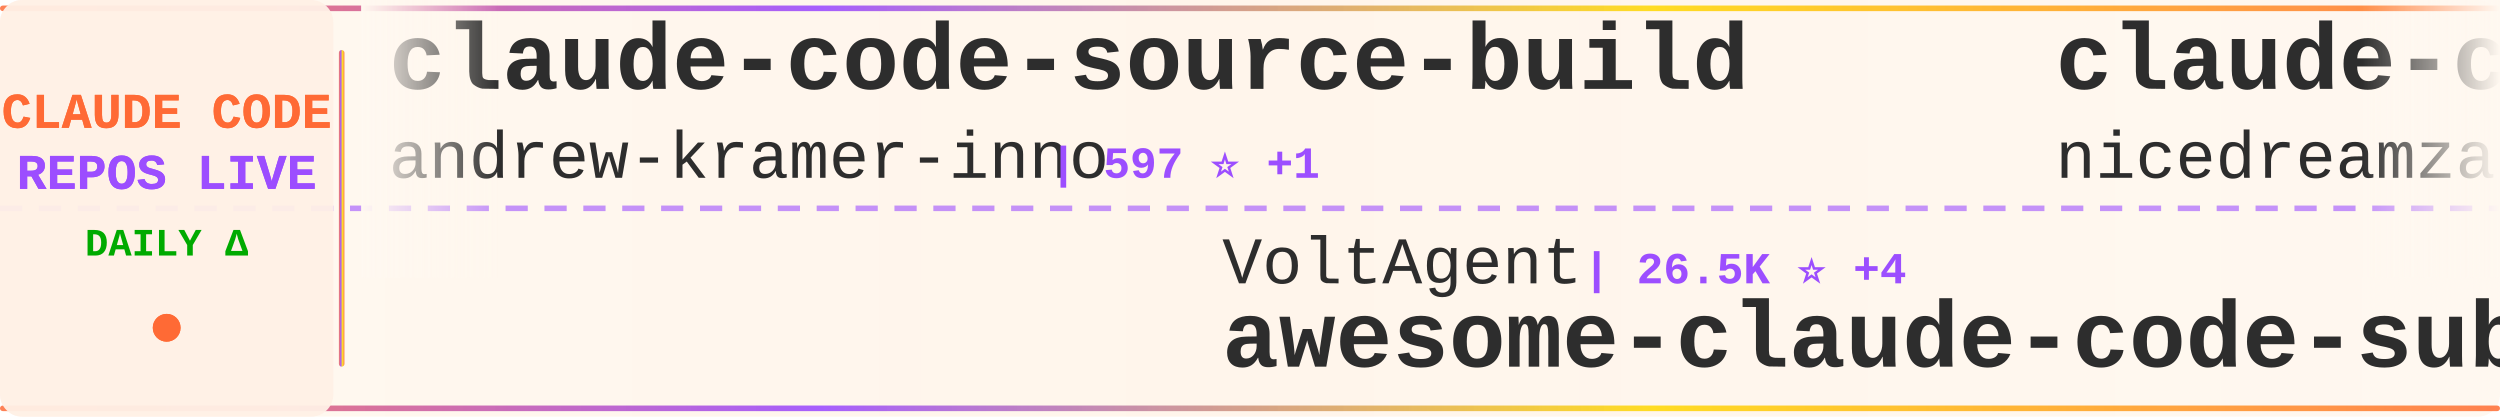
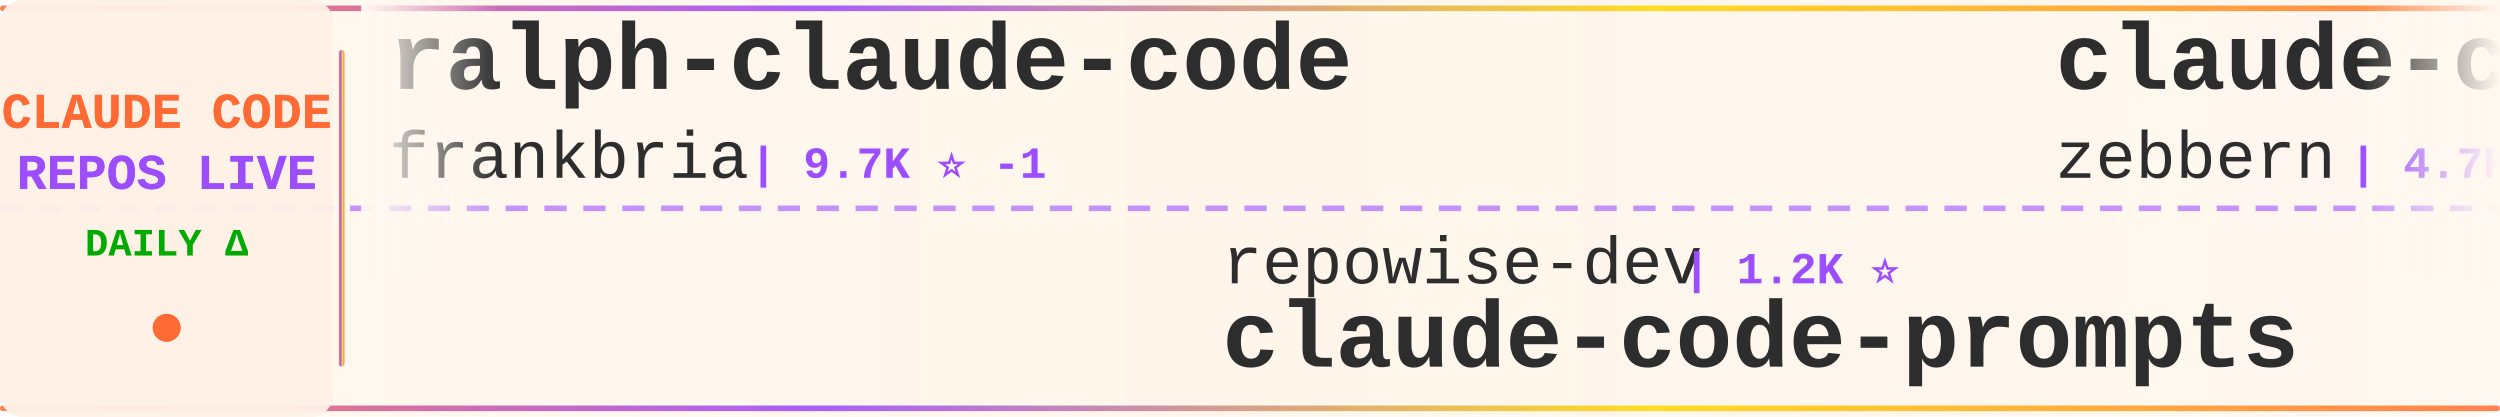
<svg xmlns="http://www.w3.org/2000/svg" width="900" height="150">
  <defs>
    <linearGradient id="tickerBg" x1="0%" y1="0%" x2="100%" y2="0%">
      <stop offset="0%" style="stop-color:#fff8f0;stop-opacity:0.98" />
      <stop offset="50%" style="stop-color:#fff5eb;stop-opacity:1" />
      <stop offset="100%" style="stop-color:#fff8f0;stop-opacity:0.98" />
    </linearGradient>
    <linearGradient id="borderGrad" x1="0%" y1="0%" x2="100%" y2="0%">
      <stop offset="0%" style="stop-color:#FF6B35;stop-opacity:0.85">
        <animate attributeName="stop-opacity" values="0.85;1;0.85" dur="2s" repeatCount="indefinite" />
      </stop>
      <stop offset="33%" style="stop-color:#9C4EFF;stop-opacity:0.9">
        <animate attributeName="stop-opacity" values="0.9;1;0.9" dur="2.2s" repeatCount="indefinite" />
      </stop>
      <stop offset="66%" style="stop-color:#FFD700;stop-opacity:0.85">
        <animate attributeName="stop-opacity" values="0.85;1;0.85" dur="1.8s" repeatCount="indefinite" />
      </stop>
      <stop offset="100%" style="stop-color:#FF6B35;stop-opacity:0.85">
        <animate attributeName="stop-opacity" values="0.85;1;0.85" dur="2s" repeatCount="indefinite" />
      </stop>
    </linearGradient>
    <filter id="textGlow">
      <feGaussianBlur stdDeviation="0.15" result="coloredBlur" />
      <feMerge>
        <feMergeNode in="coloredBlur" />
        <feMergeNode in="SourceGraphic" />
      </feMerge>
    </filter>
    <filter id="metricGlow">
      <feGaussianBlur stdDeviation="0.2" result="coloredBlur" />
      <feMerge>
        <feMergeNode in="coloredBlur" />
        <feMergeNode in="SourceGraphic" />
      </feMerge>
    </filter>
    <linearGradient id="leftFade" x1="0%" y1="0%" x2="100%" y2="0%">
      <stop offset="0%" style="stop-color:#fff8f0;stop-opacity:1" />
      <stop offset="100%" style="stop-color:#fff8f0;stop-opacity:0" />
    </linearGradient>
    <linearGradient id="rightFade" x1="0%" y1="0%" x2="100%" y2="0%">
      <stop offset="0%" style="stop-color:#fff8f0;stop-opacity:0" />
      <stop offset="100%" style="stop-color:#fff8f0;stop-opacity:1" />
    </linearGradient>
  </defs>
  <rect width="900" height="150" fill="url(#tickerBg)" rx="8" />
  <rect x="0" y="2" width="900" height="2" fill="url(#borderGrad)" rx="1" />
  <rect x="0" y="146" width="900" height="2" fill="url(#borderGrad)" rx="1" />
  <line x1="0" y1="75" x2="900" y2="75" stroke="#9C4EFF" stroke-width="2" stroke-dasharray="8 6" opacity="0.6" />
  <rect x="0" y="0" width="120" height="150" fill="#fff0e6" opacity="0.95" rx="8" />
  <text x="60" y="46" font-family="'Courier New', monospace" font-size="18" font-weight="bold" fill="#FF6B35" text-anchor="middle" filter="url(#textGlow)">
    CLAUDE CODE
  </text>
  <text x="60" y="68" font-family="'Courier New', monospace" font-size="18" font-weight="bold" fill="#9C4EFF" text-anchor="middle" filter="url(#textGlow)">
    REPOS LIVE
  </text>
  <text x="60" y="92" font-family="'Courier New', monospace" font-size="14" font-weight="bold" fill="#00aa00" text-anchor="middle">
    DAILY Δ
  </text>
  <circle cx="60" cy="118" r="5" fill="#FF6B35" filter="url(#metricGlow)">
    <animate attributeName="r" values="4;6;4" dur="1.5s" repeatCount="indefinite" />
    <animate attributeName="opacity" values="0.6;1;0.6" dur="1.5s" repeatCount="indefinite" />
  </circle>
  <rect x="122" y="18" width="2" height="114" fill="url(#borderGrad)" rx="1" />
  <clipPath id="tickerClip">
    <rect x="130" y="0" width="770" height="150" />
  </clipPath>
  <g clip-path="url(#tickerClip)">
    <g id="tickerItems">
      <animateTransform attributeName="transform" attributeType="XML" type="translate" from="0 0" to="-3000 0" dur="54s" repeatCount="indefinite" />
      <g transform="translate(0, 0)">
-         <text x="140" y="32" font-family="'Courier New', monospace" font-size="34" font-weight="bold" fill="#2d2d2d">claude-code-source-build</text>
-         <text x="140" y="64" font-family="'Courier New', monospace" font-size="24" font-weight="normal" fill="#2d2d2d" opacity="1.0">andrew-kramer-inno</text>
-         <text x="378" y="64" font-family="'Courier New', monospace" font-size="16" font-weight="bold" fill="#9C4EFF"> | 597 ⭐ +1</text>
+         <text x="140" y="32" font-family="'Courier New', monospace" font-size="34" font-weight="bold" fill="#2d2d2d">ralph-claude-code</text>
+         <text x="140" y="64" font-family="'Courier New', monospace" font-size="24" font-weight="normal" fill="#2d2d2d" opacity="1.0">frankbria</text>
+         <text x="270" y="64" font-family="'Courier New', monospace" font-size="16" font-weight="bold" fill="#9C4EFF"> | 9.7K ⭐ -1</text>
      </g>
      <g transform="translate(300, 0)">
-         <text x="140" y="102" font-family="'Courier New', monospace" font-size="24" font-weight="normal" fill="#2d2d2d" opacity="1.0">VoltAgent</text>
-         <text x="270" y="102" font-family="'Courier New', monospace" font-size="16" font-weight="bold" fill="#9C4EFF"> | 26.5K ⭐ +4</text>
-         <text x="140" y="132" font-family="'Courier New', monospace" font-size="34" font-weight="bold" fill="#2d2d2d">awesome-claude-code-suba...</text>
-       </g>
-       <g transform="translate(600, 0)">
-         <text x="140" y="32" font-family="'Courier New', monospace" font-size="34" font-weight="bold" fill="#2d2d2d">claude-code-local</text>
-         <text x="140" y="64" font-family="'Courier New', monospace" font-size="24" font-weight="normal" fill="#2d2d2d" opacity="1.0">nicedreamzapp</text>
-         <text x="318" y="64" font-family="'Courier New', monospace" font-size="16" font-weight="bold" fill="#9C4EFF"> | 3.5K ⭐</text>
-       </g>
-       <g transform="translate(900, 0)">
        <text x="140" y="102" font-family="'Courier New', monospace" font-size="24" font-weight="normal" fill="#2d2d2d" opacity="1.0">repowise-dev</text>
        <text x="306" y="102" font-family="'Courier New', monospace" font-size="16" font-weight="bold" fill="#9C4EFF"> | 1.2K ⭐</text>
        <text x="140" y="132" font-family="'Courier New', monospace" font-size="34" font-weight="bold" fill="#2d2d2d">claude-code-prompts</text>
      </g>
+       <g transform="translate(600, 0)">
+         <text x="140" y="32" font-family="'Courier New', monospace" font-size="34" font-weight="bold" fill="#2d2d2d">claude-code-guide</text>
+         <text x="140" y="64" font-family="'Courier New', monospace" font-size="24" font-weight="normal" fill="#2d2d2d" opacity="1.0">zebbern</text>
+         <text x="246" y="64" font-family="'Courier New', monospace" font-size="16" font-weight="bold" fill="#9C4EFF"> | 4.7K ⭐</text>
+       </g>
+       <g transform="translate(900, 0)">
+         <text x="140" y="102" font-family="'Courier New', monospace" font-size="24" font-weight="normal" fill="#2d2d2d" opacity="1.0">lorryjovens-hub</text>
+         <text x="342" y="102" font-family="'Courier New', monospace" font-size="16" font-weight="bold" fill="#9C4EFF"> | 1.7K ⭐</text>
+         <text x="140" y="132" font-family="'Courier New', monospace" font-size="34" font-weight="bold" fill="#2d2d2d">claude-code-rust</text>
+       </g>
      <g transform="translate(1200, 0)">
-         <text x="140" y="32" font-family="'Courier New', monospace" font-size="34" font-weight="bold" fill="#2d2d2d">Auto-claude-code-researc...</text>
-         <text x="140" y="64" font-family="'Courier New', monospace" font-size="24" font-weight="normal" fill="#2d2d2d" opacity="1.0">wanshuiyin</text>
-         <text x="282" y="64" font-family="'Courier New', monospace" font-size="16" font-weight="bold" fill="#9C4EFF"> | 18.9K ⭐ +3</text>
+         <text x="140" y="32" font-family="'Courier New', monospace" font-size="34" font-weight="bold" fill="#2d2d2d">claude-code-tips</text>
+         <text x="140" y="64" font-family="'Courier New', monospace" font-size="24" font-weight="normal" fill="#2d2d2d" opacity="1.0">ykdojo</text>
+         <text x="234" y="64" font-family="'Courier New', monospace" font-size="16" font-weight="bold" fill="#9C4EFF"> | 10.3K ⭐ +1</text>
      </g>
      <g transform="translate(1500, 0)">
-         <text x="140" y="102" font-family="'Courier New', monospace" font-size="24" font-weight="normal" fill="#2d2d2d" opacity="1.0">1rgs</text>
-         <text x="210" y="102" font-family="'Courier New', monospace" font-size="16" font-weight="bold" fill="#9C4EFF"> | 3.8K ⭐</text>
-         <text x="140" y="132" font-family="'Courier New', monospace" font-size="34" font-weight="bold" fill="#2d2d2d">claude-code-proxy</text>
+         <text x="140" y="102" font-family="'Courier New', monospace" font-size="24" font-weight="normal" fill="#2d2d2d" opacity="1.0">wesammustafa</text>
+         <text x="306" y="102" font-family="'Courier New', monospace" font-size="16" font-weight="bold" fill="#9C4EFF"> | 3.7K ⭐ +1</text>
+         <text x="140" y="132" font-family="'Courier New', monospace" font-size="34" font-weight="bold" fill="#2d2d2d">Claude-Code-Quest</text>
      </g>
      <g transform="translate(1800, 0)">
-         <text x="140" y="32" font-family="'Courier New', monospace" font-size="34" font-weight="bold" fill="#2d2d2d">ClaudeCodeAgents</text>
-         <text x="140" y="64" font-family="'Courier New', monospace" font-size="24" font-weight="normal" fill="#2d2d2d" opacity="1.0">darcyegb</text>
-         <text x="258" y="64" font-family="'Courier New', monospace" font-size="16" font-weight="bold" fill="#9C4EFF"> | 781 ⭐ +1</text>
+         <text x="140" y="32" font-family="'Courier New', monospace" font-size="34" font-weight="bold" fill="#2d2d2d">claude-code-skills</text>
+         <text x="140" y="64" font-family="'Courier New', monospace" font-size="24" font-weight="normal" fill="#2d2d2d" opacity="1.0">daymade</text>
+         <text x="246" y="64" font-family="'Courier New', monospace" font-size="16" font-weight="bold" fill="#9C4EFF"> | 1.5K ⭐ +1</text>
      </g>
      <g transform="translate(2100, 0)">
-         <text x="140" y="102" font-family="'Courier New', monospace" font-size="24" font-weight="normal" fill="#2d2d2d" opacity="1.0">xu-xiang</text>
-         <text x="258" y="102" font-family="'Courier New', monospace" font-size="16" font-weight="bold" fill="#9C4EFF"> | 2.0K ⭐</text>
-         <text x="140" y="132" font-family="'Courier New', monospace" font-size="34" font-weight="bold" fill="#2d2d2d">everything-claude-code-z...</text>
+         <text x="140" y="102" font-family="'Courier New', monospace" font-size="24" font-weight="normal" fill="#2d2d2d" opacity="1.0">alejandrobalderas</text>
+         <text x="366" y="102" font-family="'Courier New', monospace" font-size="16" font-weight="bold" fill="#9C4EFF"> | 3.0K ⭐</text>
+         <text x="140" y="132" font-family="'Courier New', monospace" font-size="34" font-weight="bold" fill="#2d2d2d">claude-code-from-source</text>
      </g>
      <g transform="translate(2400, 0)">
-         <text x="140" y="32" font-family="'Courier New', monospace" font-size="34" font-weight="bold" fill="#2d2d2d">claude-code-sourcemap</text>
-         <text x="140" y="64" font-family="'Courier New', monospace" font-size="24" font-weight="normal" fill="#2d2d2d" opacity="1.0">ChinaSiro</text>
-         <text x="270" y="64" font-family="'Courier New', monospace" font-size="16" font-weight="bold" fill="#9C4EFF"> | 9.7K ⭐ +1</text>
+         <text x="140" y="32" font-family="'Courier New', monospace" font-size="34" font-weight="bold" fill="#2d2d2d">arcads-claude-code-mrpai...</text>
+         <text x="140" y="64" font-family="'Courier New', monospace" font-size="24" font-weight="normal" fill="#2d2d2d" opacity="1.0">mrpaidsocial</text>
+         <text x="306" y="64" font-family="'Courier New', monospace" font-size="16" font-weight="bold" fill="#9C4EFF"> | 1.7K ⭐ +1</text>
      </g>
      <g transform="translate(2700, 0)">
-         <text x="140" y="102" font-family="'Courier New', monospace" font-size="24" font-weight="normal" fill="#2d2d2d" opacity="1.0">Chachamaru127</text>
-         <text x="318" y="102" font-family="'Courier New', monospace" font-size="16" font-weight="bold" fill="#9C4EFF"> | 3.2K ⭐</text>
-         <text x="140" y="132" font-family="'Courier New', monospace" font-size="34" font-weight="bold" fill="#2d2d2d">claude-code-harness</text>
+         <text x="140" y="102" font-family="'Courier New', monospace" font-size="24" font-weight="normal" fill="#2d2d2d" opacity="1.0">pedrohcgs</text>
+         <text x="270" y="102" font-family="'Courier New', monospace" font-size="16" font-weight="bold" fill="#9C4EFF"> | 1.7K ⭐ +1</text>
+         <text x="140" y="132" font-family="'Courier New', monospace" font-size="34" font-weight="bold" fill="#2d2d2d">claude-code-my-workflow</text>
      </g>
      <g transform="translate(3000, 0)">
-         <text x="140" y="32" font-family="'Courier New', monospace" font-size="34" font-weight="bold" fill="#2d2d2d">claude-code-source-build</text>
-         <text x="140" y="64" font-family="'Courier New', monospace" font-size="24" font-weight="normal" fill="#2d2d2d" opacity="1.0">andrew-kramer-inno</text>
-         <text x="378" y="64" font-family="'Courier New', monospace" font-size="16" font-weight="bold" fill="#9C4EFF"> | 597 ⭐ +1</text>
+         <text x="140" y="32" font-family="'Courier New', monospace" font-size="34" font-weight="bold" fill="#2d2d2d">ralph-claude-code</text>
+         <text x="140" y="64" font-family="'Courier New', monospace" font-size="24" font-weight="normal" fill="#2d2d2d" opacity="1.0">frankbria</text>
+         <text x="270" y="64" font-family="'Courier New', monospace" font-size="16" font-weight="bold" fill="#9C4EFF"> | 9.7K ⭐ -1</text>
      </g>
      <g transform="translate(3300, 0)">
-         <text x="140" y="102" font-family="'Courier New', monospace" font-size="24" font-weight="normal" fill="#2d2d2d" opacity="1.0">VoltAgent</text>
-         <text x="270" y="102" font-family="'Courier New', monospace" font-size="16" font-weight="bold" fill="#9C4EFF"> | 26.5K ⭐ +4</text>
-         <text x="140" y="132" font-family="'Courier New', monospace" font-size="34" font-weight="bold" fill="#2d2d2d">awesome-claude-code-suba...</text>
-       </g>
-       <g transform="translate(3600, 0)">
-         <text x="140" y="32" font-family="'Courier New', monospace" font-size="34" font-weight="bold" fill="#2d2d2d">claude-code-local</text>
-         <text x="140" y="64" font-family="'Courier New', monospace" font-size="24" font-weight="normal" fill="#2d2d2d" opacity="1.0">nicedreamzapp</text>
-         <text x="318" y="64" font-family="'Courier New', monospace" font-size="16" font-weight="bold" fill="#9C4EFF"> | 3.5K ⭐</text>
-       </g>
-       <g transform="translate(3900, 0)">
        <text x="140" y="102" font-family="'Courier New', monospace" font-size="24" font-weight="normal" fill="#2d2d2d" opacity="1.0">repowise-dev</text>
        <text x="306" y="102" font-family="'Courier New', monospace" font-size="16" font-weight="bold" fill="#9C4EFF"> | 1.2K ⭐</text>
        <text x="140" y="132" font-family="'Courier New', monospace" font-size="34" font-weight="bold" fill="#2d2d2d">claude-code-prompts</text>
+       </g>
+       <g transform="translate(3600, 0)">
+         <text x="140" y="32" font-family="'Courier New', monospace" font-size="34" font-weight="bold" fill="#2d2d2d">claude-code-guide</text>
+         <text x="140" y="64" font-family="'Courier New', monospace" font-size="24" font-weight="normal" fill="#2d2d2d" opacity="1.0">zebbern</text>
+         <text x="246" y="64" font-family="'Courier New', monospace" font-size="16" font-weight="bold" fill="#9C4EFF"> | 4.7K ⭐</text>
+       </g>
+       <g transform="translate(3900, 0)">
+         <text x="140" y="102" font-family="'Courier New', monospace" font-size="24" font-weight="normal" fill="#2d2d2d" opacity="1.0">lorryjovens-hub</text>
+         <text x="342" y="102" font-family="'Courier New', monospace" font-size="16" font-weight="bold" fill="#9C4EFF"> | 1.7K ⭐</text>
+         <text x="140" y="132" font-family="'Courier New', monospace" font-size="34" font-weight="bold" fill="#2d2d2d">claude-code-rust</text>
      </g>
    </g>
  </g>
  <rect x="130" y="0" width="50" height="100" fill="url(#leftFade)" />
  <rect x="850" y="0" width="50" height="100" fill="url(#rightFade)" />
</svg>
